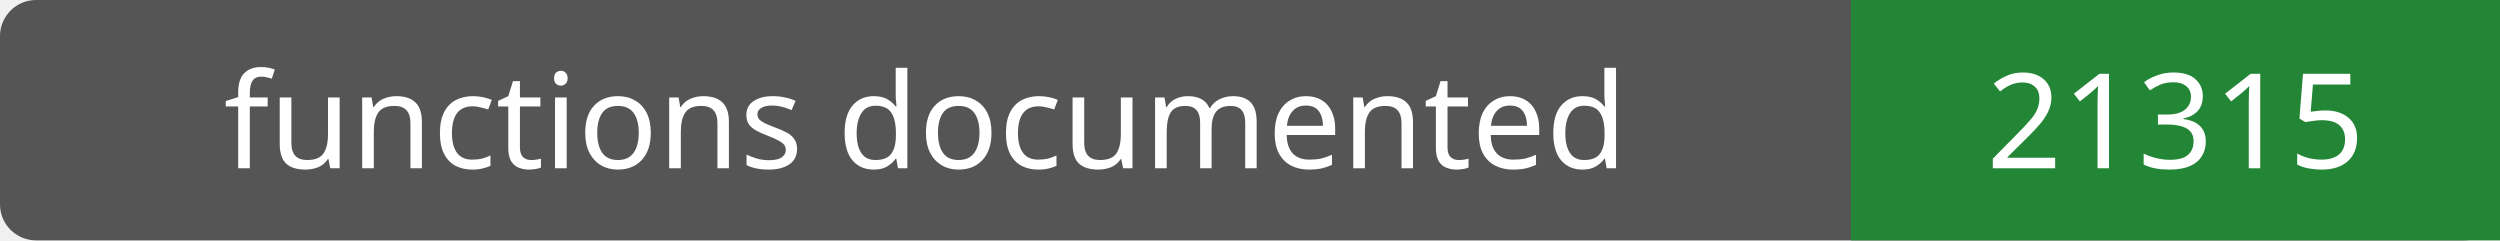
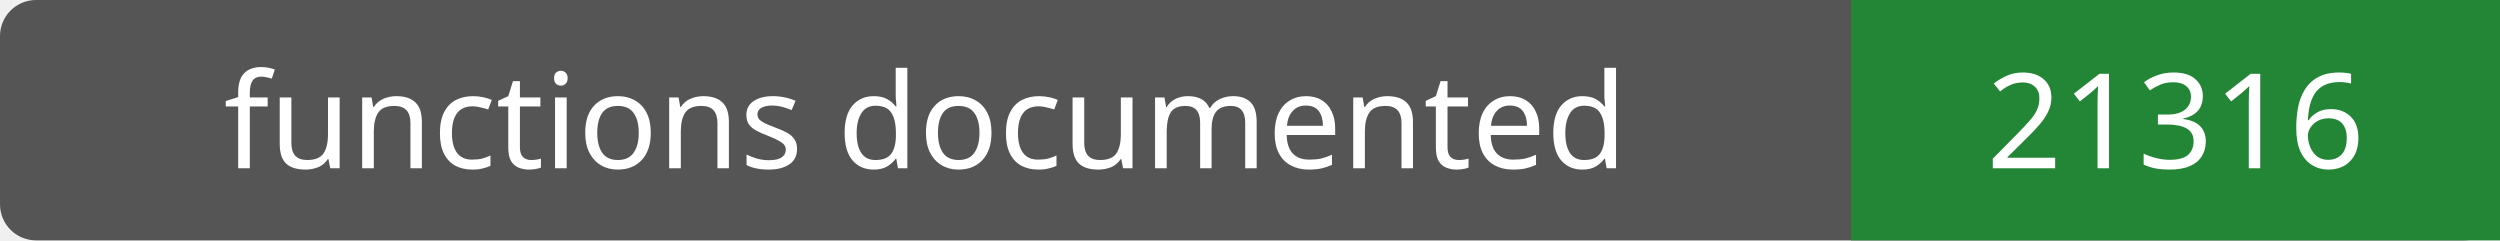
- <svg xmlns="http://www.w3.org/2000/svg" width="208" height="20" role="img" aria-label="functions documented: 21315">
+ <svg xmlns="http://www.w3.org/2000/svg" width="208" height="20" role="img" aria-label="functions documented: 21316">
  <rect width="208" height="20" rx="3" fill="#555" />
  <path fill="#238636" d="M154 0h54v20H154z" />
  <g fill="#fff" text-anchor="middle" font-family="Verdana,sans-serif" font-size="11">
    <text x="77.0" y="14">functions documented</text>
-     <text x="181.0" y="14">21315</text>
+     <text x="181.0" y="14">21316</text>
  </g>
</svg>
